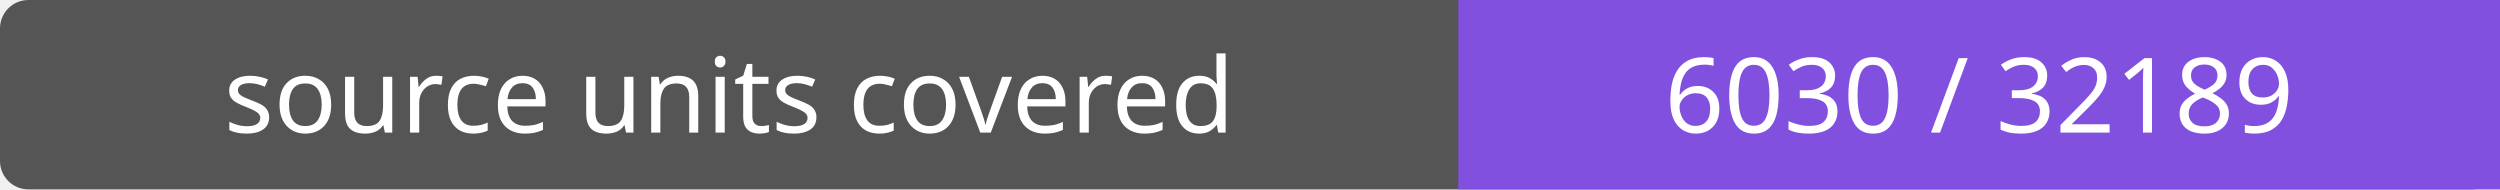
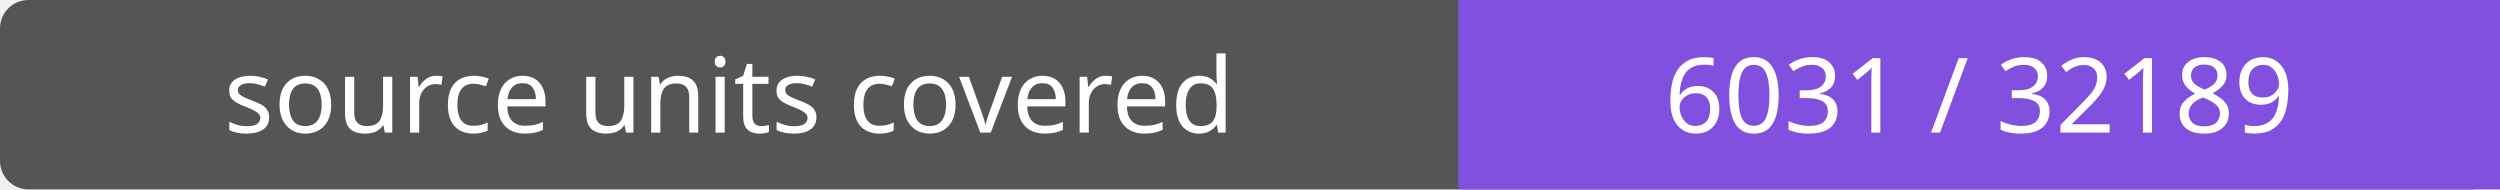
- <svg xmlns="http://www.w3.org/2000/svg" width="264" height="20" role="img" aria-label="source units covered: 6030 / 32189">
+ <svg xmlns="http://www.w3.org/2000/svg" width="264" height="20" role="img" aria-label="source units covered: 6031 / 32189">
  <rect width="264" height="20" rx="3" fill="#555" />
  <path fill="#8250df" d="M154 0h110v20H154z" />
  <g fill="#fff" text-anchor="middle" font-family="Verdana,sans-serif" font-size="11">
    <text x="77.0" y="14">source units covered</text>
-     <text x="209.0" y="14">6030 / 32189</text>
+     <text x="209.0" y="14">6031 / 32189</text>
  </g>
</svg>
